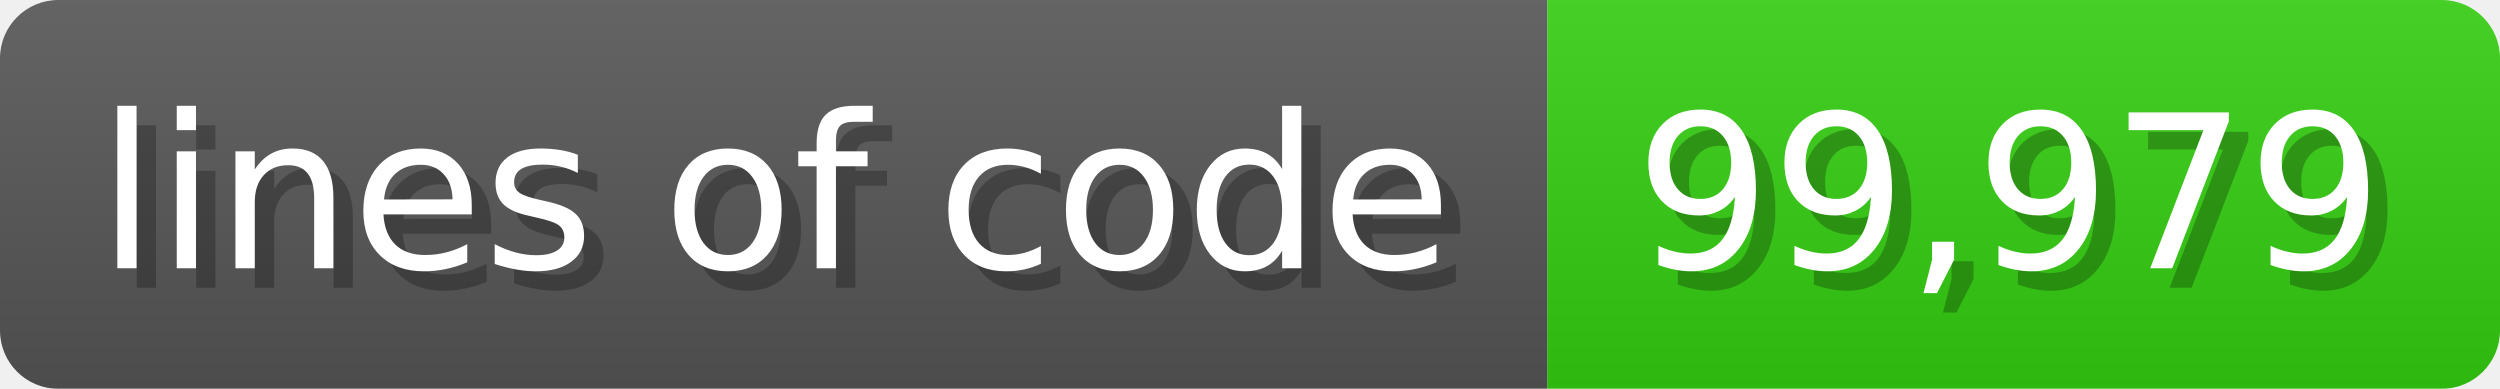
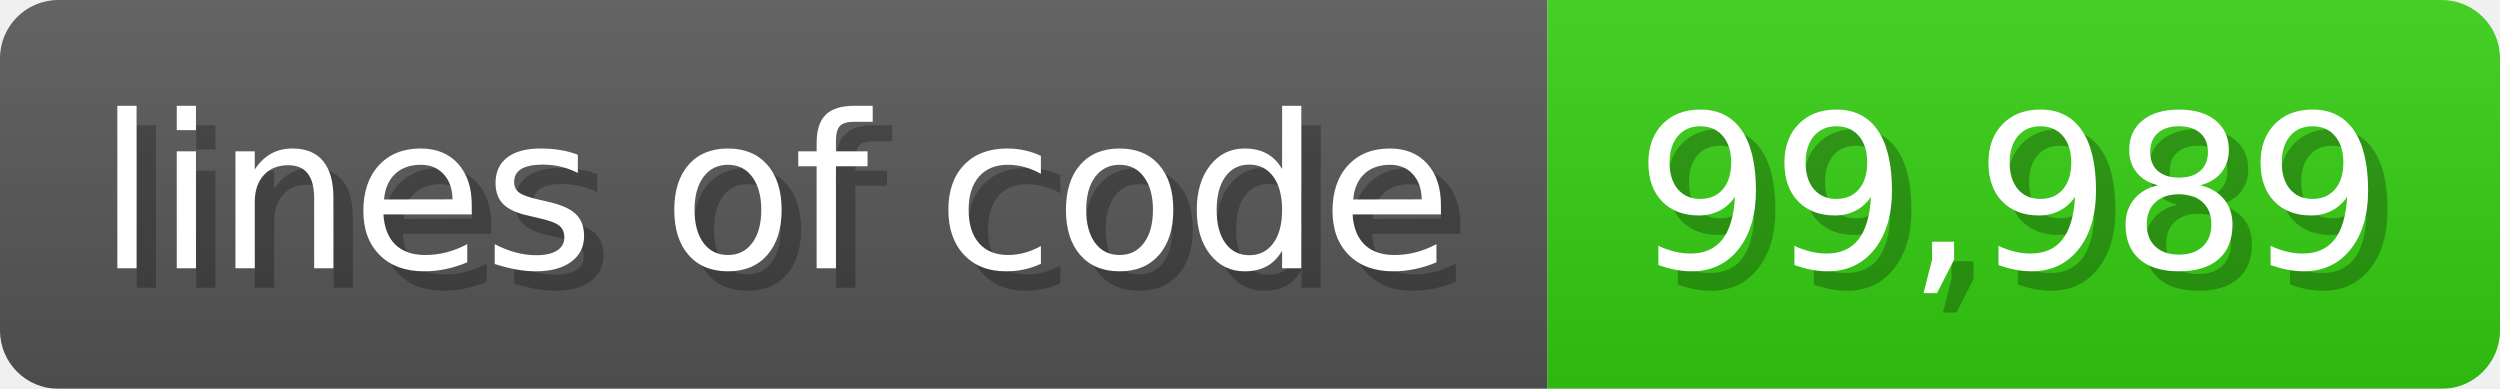
<svg xmlns="http://www.w3.org/2000/svg" width="128.6" height="20" viewBox="0 0 1286 200">
  <linearGradient id="a" x2="0" y2="100%">
    <stop offset="0" stop-opacity=".1" stop-color="#EEE" />
    <stop offset="1" stop-opacity=".1" />
  </linearGradient>
  <mask id="m">
    <rect width="1286" height="200" rx="30" fill="#FFF" />
  </mask>
  <g mask="url(#m)">
    <rect width="796" height="200" fill="#555" />
    <rect width="490" height="200" fill="#3C1" x="796" />
    <rect width="1286" height="200" fill="url(#a)" />
  </g>
  <g fill="#fff" text-anchor="start" font-family="Verdana,DejaVu Sans,sans-serif" font-size="110">
    <text x="60" y="148" textLength="696" fill="#000" opacity="0.25">lines of code</text>
    <text x="50" y="138" textLength="696">lines of code</text>
-     <text x="851" y="148" textLength="390" fill="#000" opacity="0.25">99,979</text>
-     <text x="841" y="138" textLength="390">99,979</text>
+     <text x="851" y="148" textLength="390" fill="#000" opacity="0.25">99,989</text>
+     <text x="841" y="138" textLength="390">99,989</text>
  </g>
</svg>
